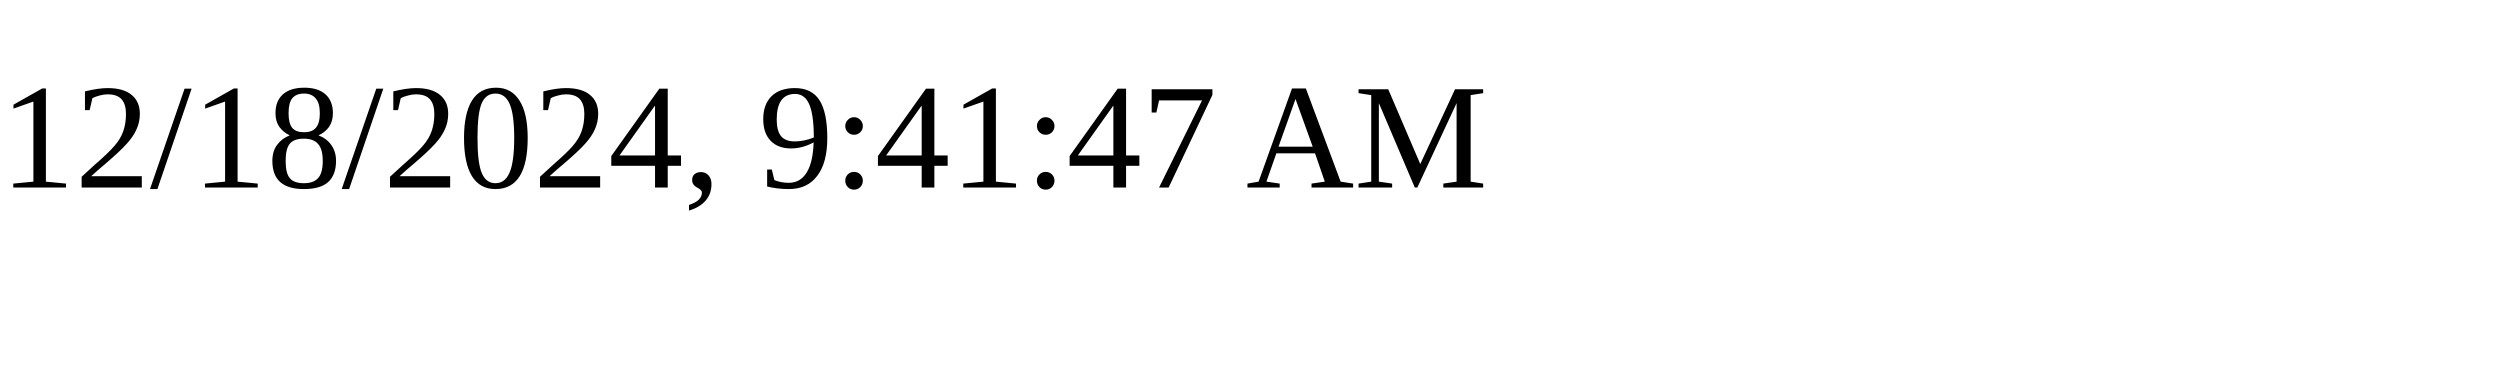
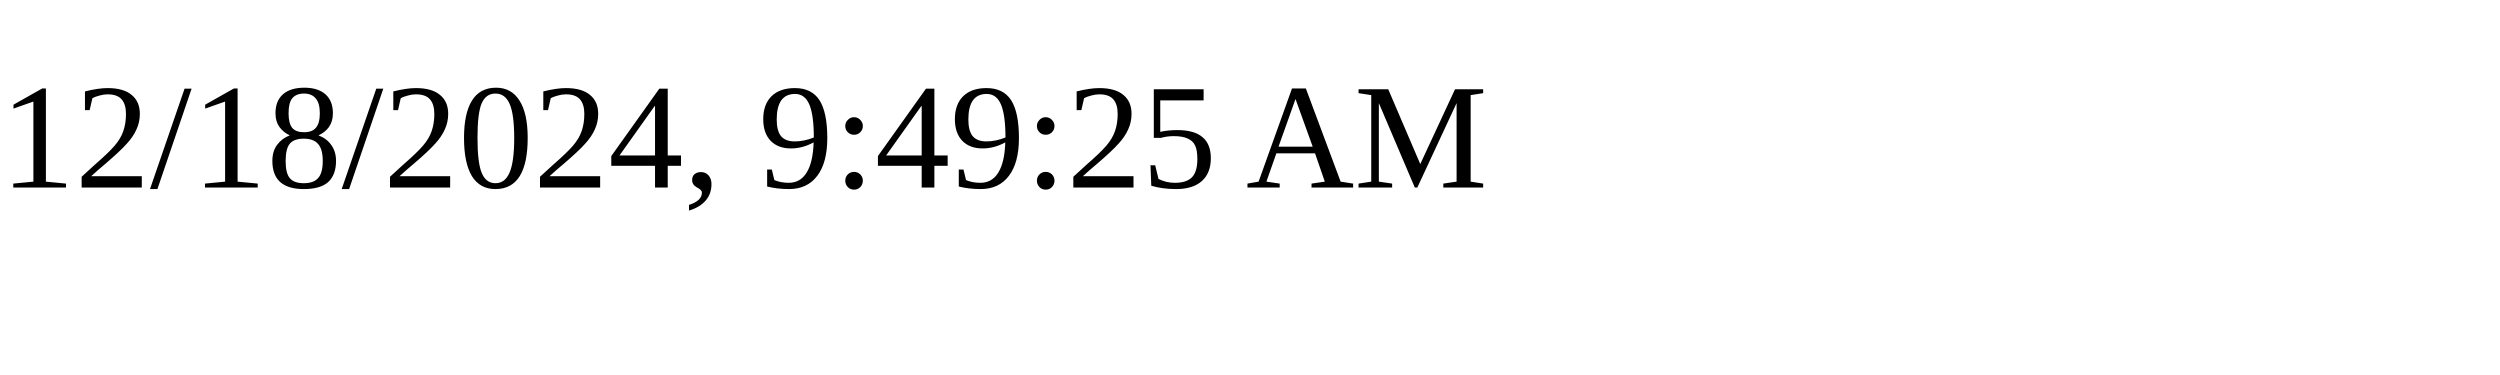
<svg xmlns="http://www.w3.org/2000/svg" height="30" width="200">
-   <text x="0" y="15">12/18/2024, 9:41:47 AM</text>
+   <text x="0" y="15">12/18/2024, 9:49:25 AM</text>
</svg>
